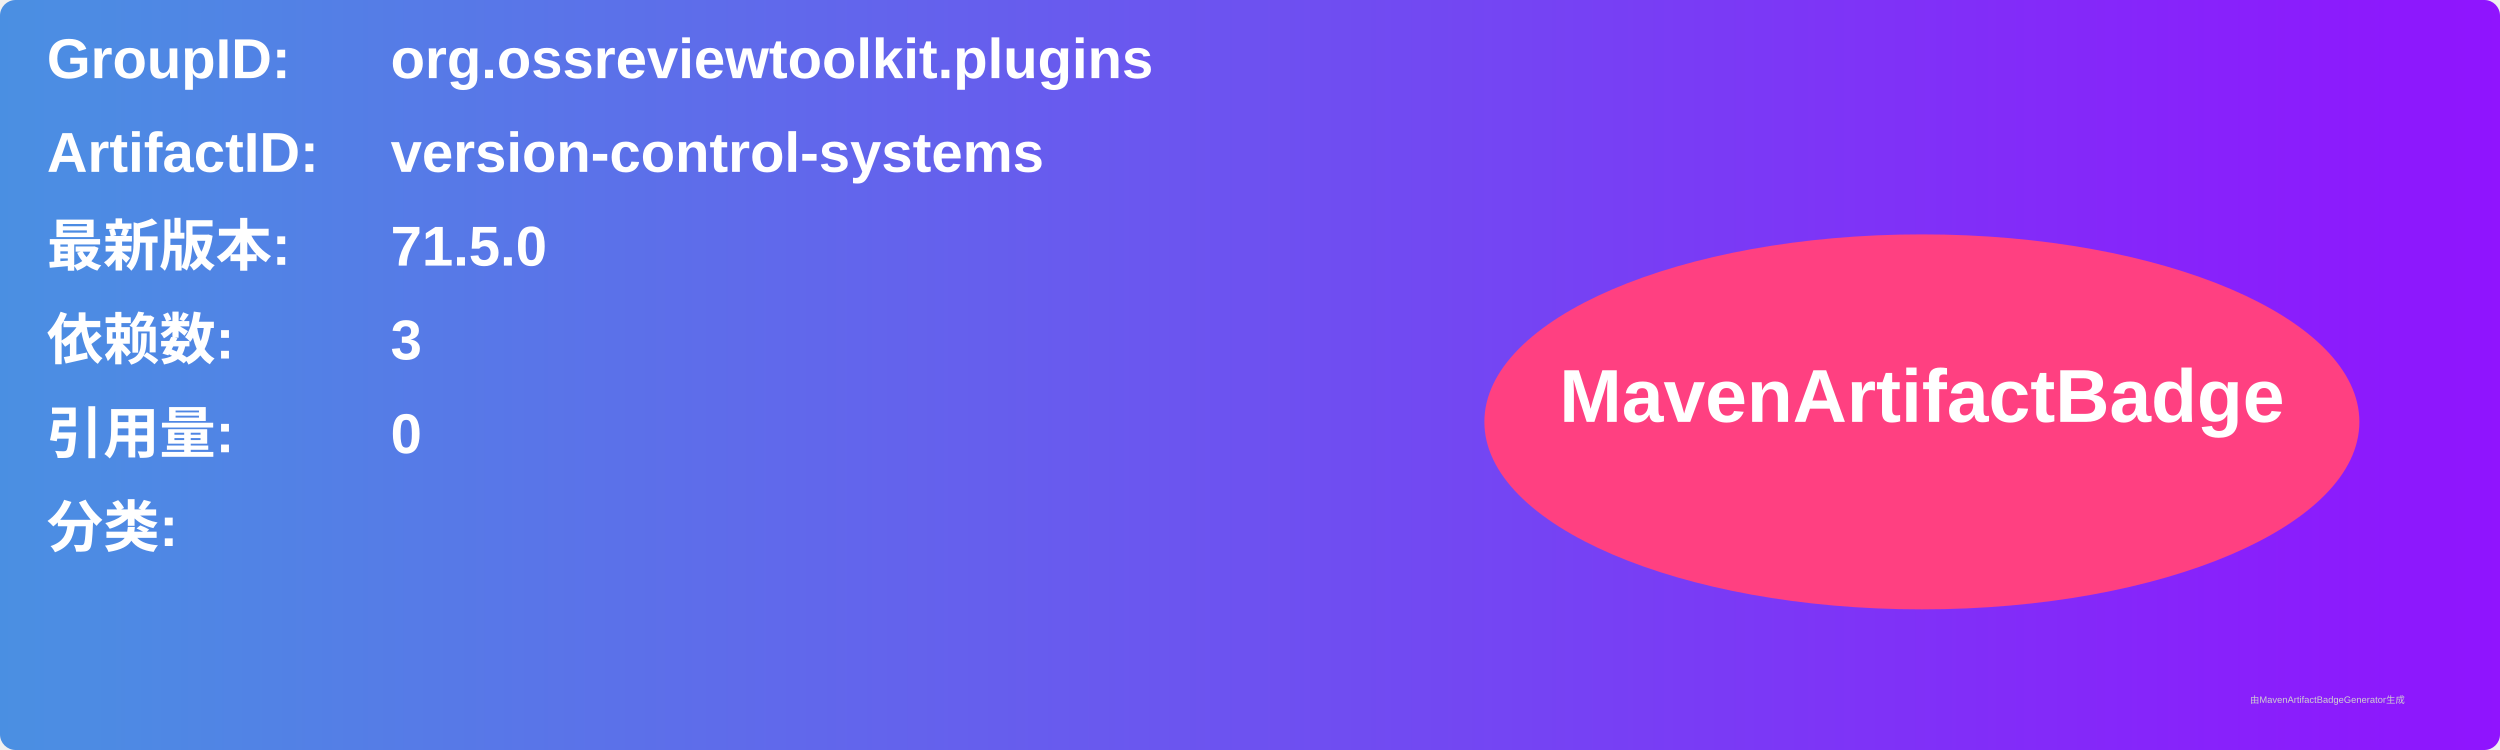
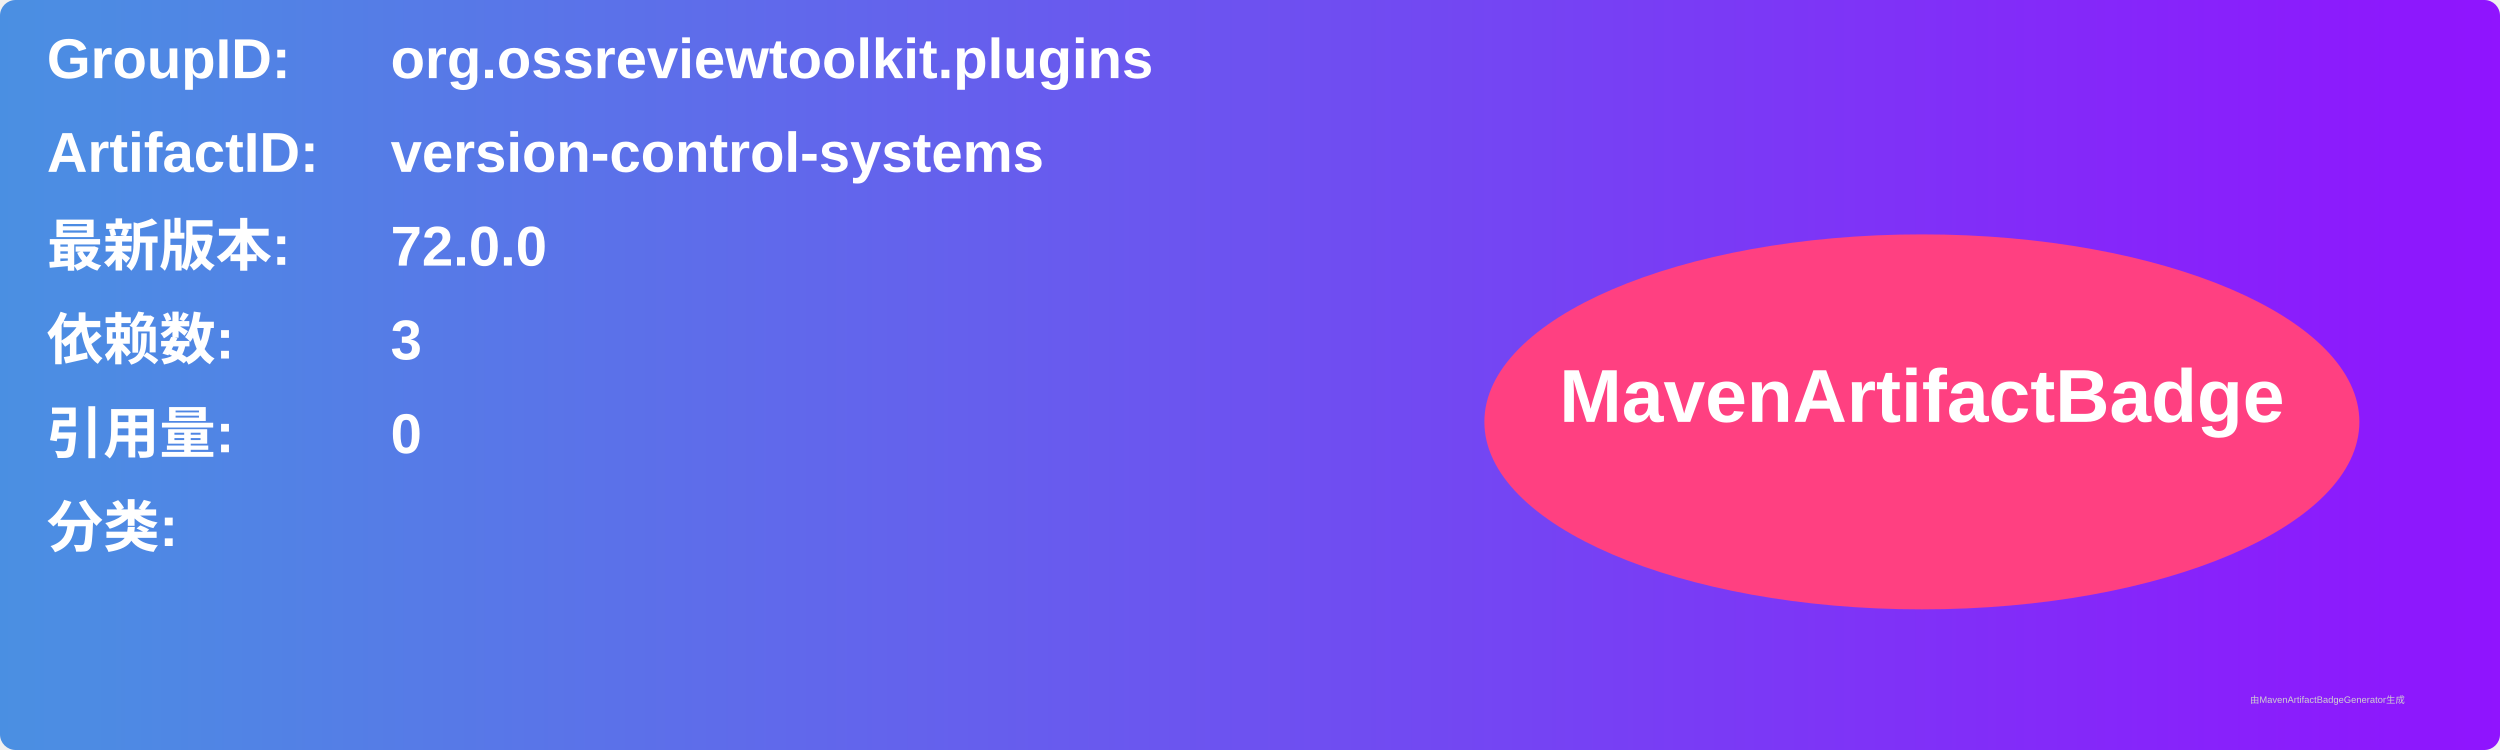
<svg xmlns="http://www.w3.org/2000/svg" width="800" height="240" viewBox="0 0 800 240">
  <linearGradient id="grad" x1="0%" y1="0%" x2="100%" y2="0%">
    <stop offset="0%" stop-color="#4a90e2" />
    <stop offset="100%" stop-color="#9013fe" />
  </linearGradient>
  <rect width="100%" height="100%" rx="5" ry="5" fill="url(#grad)" />
  <g transform="translate(15, 15)">
    <text x="0" y="10" font-family="Arial" font-size="18" fill="white" font-weight="bold" width="260">GroupID:</text>
    <text x="110" y="10" font-family="Arial" font-size="18" fill="white" font-weight="bold" width="460">org.ossreviewtoolkit.plugins</text>
    <text x="0" y="40" font-family="Arial" font-size="18" fill="white" font-weight="bold" width="260">ArtifactID:</text>
    <text x="110" y="40" font-family="Arial" font-size="18" fill="white" font-weight="bold" width="460">version-control-systems</text>
    <text x="0" y="70" font-family="Arial" font-size="18" fill="white" font-weight="bold">最新版本:</text>
    <text x="110" y="70" font-family="Arial" font-size="18" fill="white" font-weight="bold">
-       <tspan font-weight="bold">71.5.0</tspan>
+       <tspan font-weight="bold">72.0.0</tspan>
    </text>
    <text x="0" y="100" font-family="Arial" font-size="18" fill="white" font-weight="bold">依赖数: </text>
    <text x="110" y="100" font-family="Arial" font-size="18" fill="white">
      <tspan font-weight="bold">3</tspan>
    </text>
    <text x="0" y="130" font-family="Arial" font-size="18" fill="white" font-weight="bold">引用量: </text>
    <text x="110" y="130" font-family="Arial" font-size="18" fill="white">
      <tspan font-weight="bold">0</tspan>
    </text>
    <text x="0" y="160" font-family="Arial" font-size="18" fill="white" font-weight="bold">分类:</text>
    <text x="10" y="190" font-family="Arial" font-size="10" fill="white">
      <tspan font-weight="bold" />
    </text>
    <ellipse cx="600" cy="120" rx="140" ry="60" fill="#ff4081" />
    <text x="600" y="120" text-anchor="middle" font-family="Arial" font-size="24" fill="white" font-weight="bold">MavenArtifactBadge</text>
  </g>
  <text x="720" y="225" font-family="Arial" font-size="3" fill="#d0d0d0">由MavenArtifactBadgeGenerator生成</text>
</svg>
